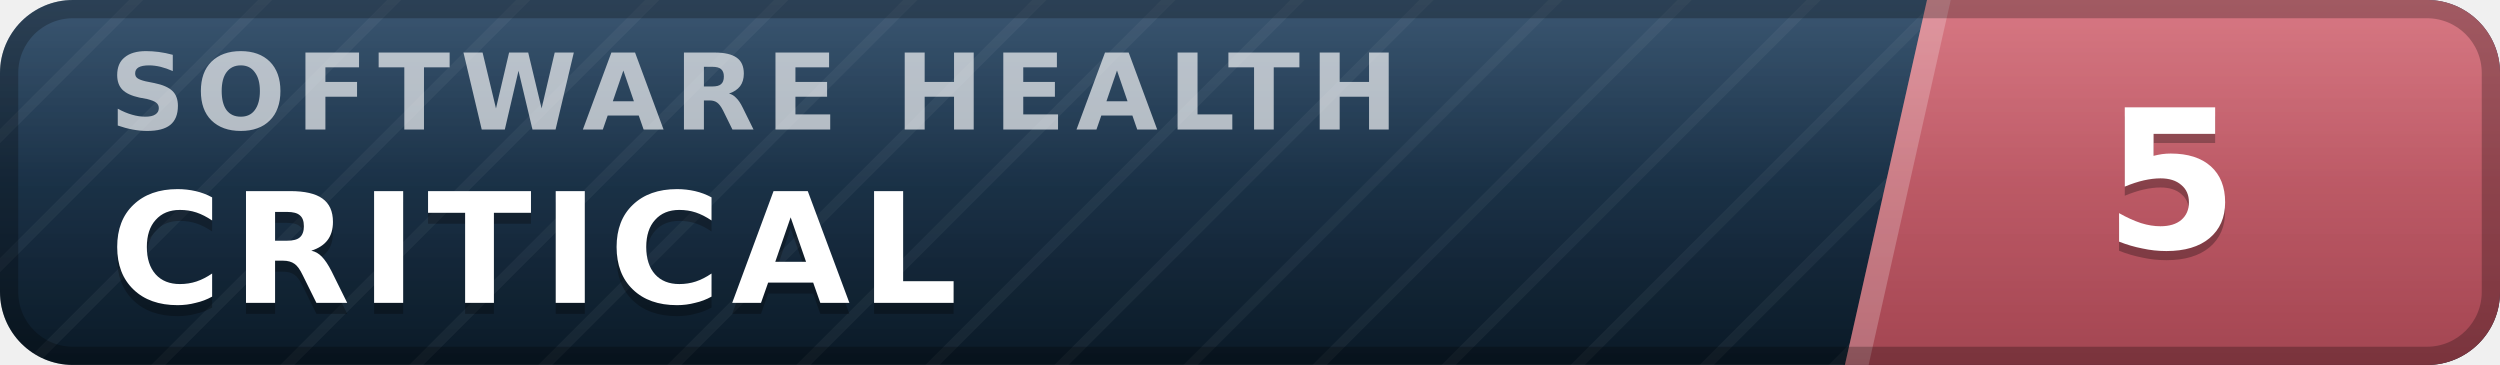
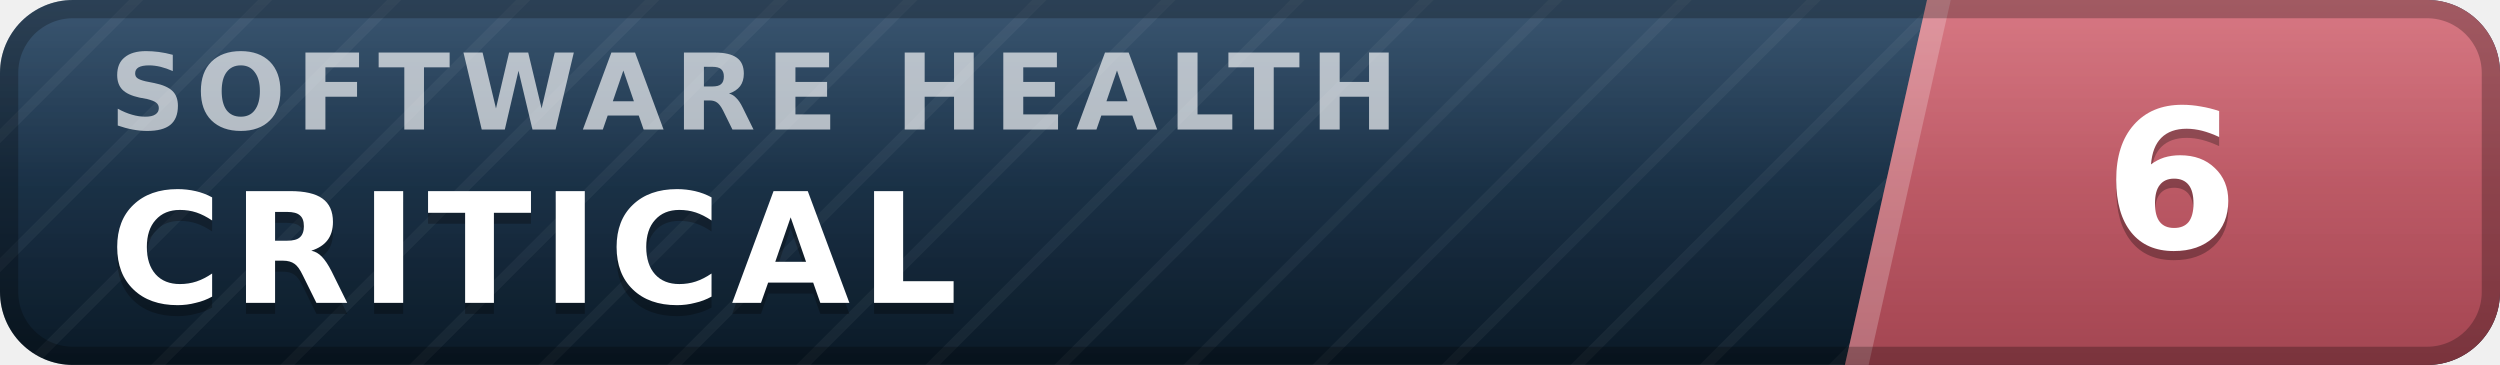
- <svg xmlns="http://www.w3.org/2000/svg" width="137" height="20" viewBox="0 0 137 20" role="img" aria-label="inspect.software software health index 5 of 100, critical" font-family="Verdana,DejaVu Sans,Geneva,sans-serif">
+ <svg xmlns="http://www.w3.org/2000/svg" width="137" height="20" viewBox="0 0 137 20" role="img" aria-label="inspect.software software health index 6 of 100, critical" font-family="Verdana,DejaVu Sans,Geneva,sans-serif">
  <defs>
    <linearGradient id="plate" x1="0" y1="0" x2="0" y2="1">
      <stop offset="0" stop-color="#1d3d5c" />
      <stop offset="1" stop-color="#0a1926" />
    </linearGradient>
    <linearGradient id="endplate" x1="0" y1="0" x2="0" y2="1">
      <stop offset="0" stop-color="#d16471" />
      <stop offset="1" stop-color="#a34551" />
    </linearGradient>
    <linearGradient id="gloss" x1="0" y1="0" x2="0" y2="1">
      <stop offset="0" stop-color="#fff" stop-opacity=".13" />
      <stop offset=".5" stop-color="#fff" stop-opacity=".03" />
      <stop offset="1" stop-color="#fff" stop-opacity="0" />
    </linearGradient>
    <pattern id="guilloche" width="5" height="5" patternUnits="userSpaceOnUse" patternTransform="rotate(45)">
      <line x1="0" y1="0" x2="0" y2="5" stroke="#fff" stroke-opacity=".045" stroke-width="1.1" />
    </pattern>
    <clipPath id="rounded">
      <rect width="137" height="20" rx="4" />
    </clipPath>
  </defs>
  <g clip-path="url(#rounded)">
    <rect width="137" height="20" fill="url(#plate)" />
    <rect width="137" height="20" fill="url(#guilloche)" />
    <polygon points="105.6,0 137,0 137,20 101.1,20" fill="url(#endplate)" />
    <polygon points="105.6,0 106.9,0 102.4,20 101.1,20" fill="#fff" fill-opacity=".22" />
    <text x="6.0" y="7.1" font-size="5.8" letter-spacing="0.55" fill="#fff" fill-opacity=".66" font-weight="bold" textLength="76.3" lengthAdjust="spacing">SOFTWARE HEALTH</text>
    <text x="6.0" y="17.2" font-size="8.4" fill="#000" fill-opacity=".3" font-weight="bold" letter-spacing="0.55" textLength="50.4" lengthAdjust="spacing">CRITICAL</text>
    <text x="6.0" y="16.6" font-size="8.4" fill="#fff" font-weight="bold" letter-spacing="0.55" textLength="50.4" lengthAdjust="spacing">CRITICAL</text>
-     <text x="119.0" y="14.1" font-size="10.6" fill="#000" fill-opacity=".3" font-weight="bold" text-anchor="middle">5</text>
-     <text x="119.0" y="13.6" font-size="10.6" fill="#fff" font-weight="bold" text-anchor="middle">5</text>
+     <text x="119.0" y="14.1" font-size="10.6" fill="#000" fill-opacity=".3" font-weight="bold" text-anchor="middle">6</text>
+     <text x="119.0" y="13.6" font-size="10.6" fill="#fff" font-weight="bold" text-anchor="middle">6</text>
    <rect width="137" height="20" fill="url(#gloss)" />
  </g>
  <rect x=".5" y=".5" width="136" height="19" rx="3.5" fill="none" stroke="#000" stroke-opacity=".25" />
</svg>
